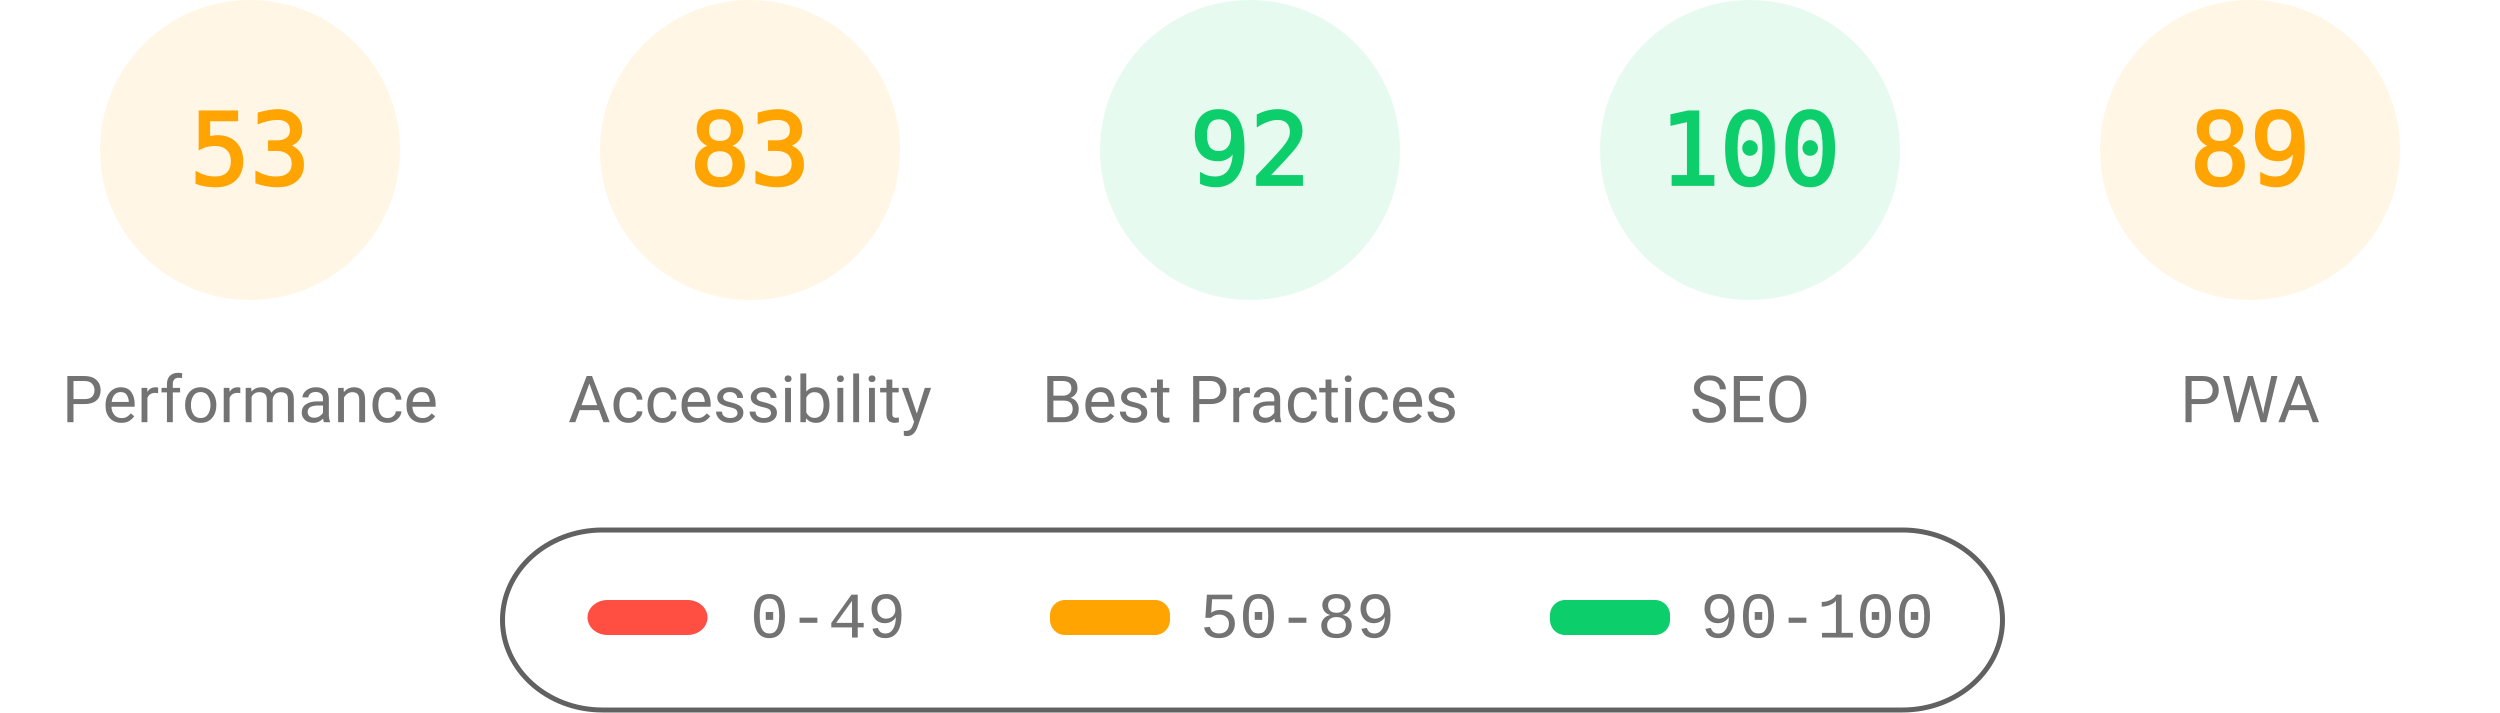
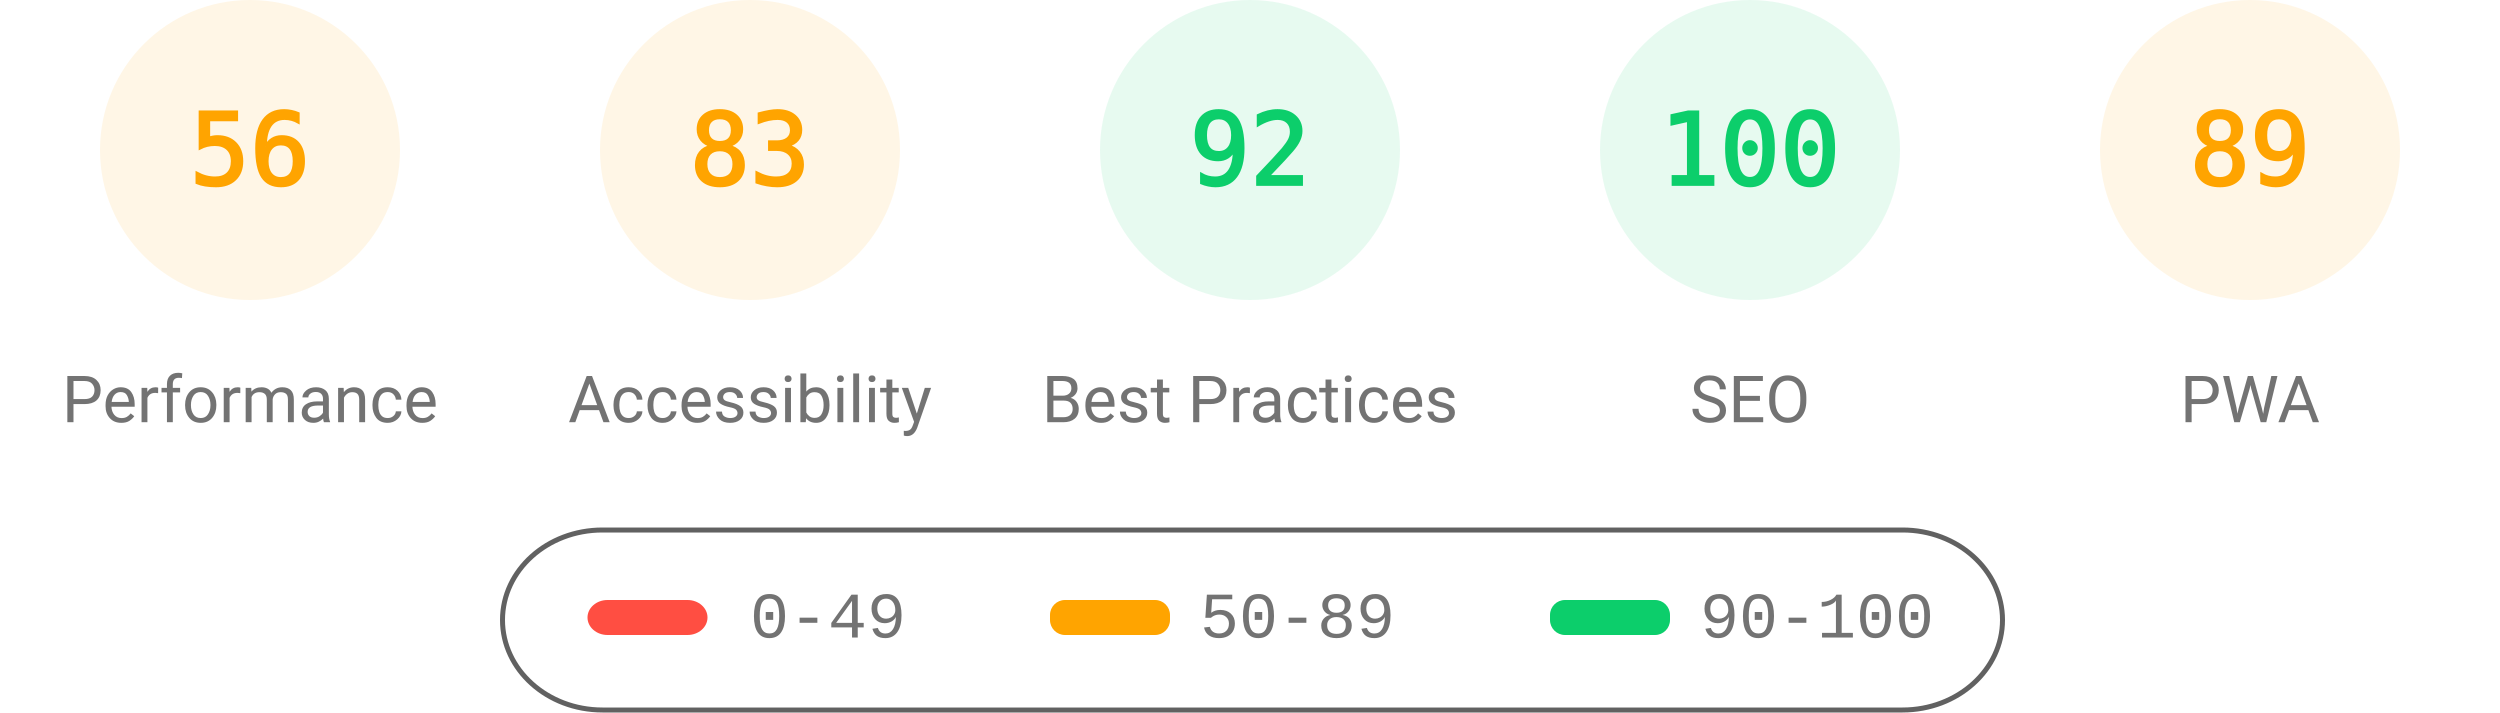
<svg xmlns="http://www.w3.org/2000/svg" fill="none" width="1000" height="285">
  <style>.gauge-base{opacity:.1}.gauge-arc{fill:none;animation-delay:250ms;stroke-linecap:round;transform:rotate(-90deg);transform-origin:100px 60px;animation:load-gauge 1s ease forwards}.guage-text{font-size:40px;font-family:monospace;text-align:center}.guage-red{color:#ff4e42;fill:#ff4e42;stroke:#ff4e42}.guage-orange{color:#ffa400;fill:#ffa400;stroke:#ffa400}.guage-green{color:#0cce6b;fill:#0cce6b;stroke:#0cce6b}.guage-undefined{color:#5c5c5c;fill:#5c5c5c;stroke:#5c5c5c}.guage-title{color:#737373;fill:#737373;stroke:none;font-size:26px;line-height:26px;font-family:Roboto,Halvetica,Arial,sans-serif}@keyframes load-gauge{from{stroke-dasharray:0 352.858}}</style>
  <svg class="guage-div guage-perf guage-orange" viewBox="0 0 200 200" width="200" height="200">
    <circle class="gauge-base" r="56" cx="100" cy="60" stroke-width="8" />
-     <circle class="gauge-arc guage-arc-1" r="56" cx="100" cy="60" stroke-width="8" style="stroke-dasharray:186.485,351.858" />
-     <text class="guage-text" x="100" y="60" alignment-baseline="central" dominant-baseline="central" text-anchor="middle">53</text>
+     <circle class="gauge-arc guage-arc-1" r="56" cx="100" cy="60" stroke-width="8" style="stroke-dasharray:197.04,351.858" />
+     <text class="guage-text" x="100" y="60" alignment-baseline="central" dominant-baseline="central" text-anchor="middle">56</text>
    <text class="guage-title" x="100" y="160" alignment-baseline="central" dominant-baseline="central" text-anchor="middle">Performance</text>
  </svg>
  <svg class="guage-div guage-acc guage-orange" viewBox="0 0 200 200" width="200" height="200" x="200">
    <circle class="gauge-base" r="56" cx="100" cy="60" stroke-width="8" />
    <circle class="gauge-arc guage-arc-2" r="56" cx="100" cy="60" stroke-width="8" style="stroke-dasharray:292.042,351.858" />
    <text class="guage-text" x="100" y="60" alignment-baseline="central" dominant-baseline="central" text-anchor="middle">83</text>
    <text class="guage-title" x="100" y="160" alignment-baseline="central" dominant-baseline="central" text-anchor="middle">Accessibility</text>
  </svg>
  <svg class="guage-div guage-best guage-green" viewBox="0 0 200 200" width="200" height="200" x="400">
    <circle class="gauge-base" r="56" cx="100" cy="60" stroke-width="8" />
    <circle class="gauge-arc guage-arc-3" r="56" cx="100" cy="60" stroke-width="8" style="stroke-dasharray:323.709,351.858" />
    <text class="guage-text" x="100" y="60" alignment-baseline="central" dominant-baseline="central" text-anchor="middle">92</text>
    <text class="guage-title" x="100" y="160" alignment-baseline="central" dominant-baseline="central" text-anchor="middle">Best Practices</text>
  </svg>
  <svg class="guage-div guage-seo guage-green" viewBox="0 0 200 200" width="200" height="200" x="600">
    <circle class="gauge-base" r="56" cx="100" cy="60" stroke-width="8" />
    <circle class="gauge-arc guage-arc-4" r="56" cx="100" cy="60" stroke-width="8" style="stroke-dasharray:351.858,351.858" />
    <text class="guage-text" x="100" y="60" alignment-baseline="central" dominant-baseline="central" text-anchor="middle">100</text>
    <text class="guage-title" x="100" y="160" alignment-baseline="central" dominant-baseline="central" text-anchor="middle">SEO</text>
  </svg>
  <svg class="guage-div guage-pwa guage-orange" viewBox="0 0 200 200" width="200" height="200" x="800">
    <circle class="gauge-base" r="56" cx="100" cy="60" stroke-width="8" />
    <circle class="gauge-arc guage-arc-4" r="56" cx="100" cy="60" stroke-width="8" style="stroke-dasharray:313.154,351.858" />
    <text class="guage-text" x="100" y="60" alignment-baseline="central" dominant-baseline="central" text-anchor="middle">89</text>
    <text class="guage-title" x="100" y="160" alignment-baseline="central" dominant-baseline="central" text-anchor="middle">PWA</text>
  </svg>
  <svg width="604" height="76" x="200" y="210">
    <path fill="none" id="canvas_background" d="M-1-1h604v80H-1z" />
    <rect fill-opacity="0" stroke="#616161" stroke-width="2" rx="40" id="svg_2" height="72" width="600" y="2" x="1" fill="#000" />
    <rect stroke="#000" rx="8" id="svg_3" height="14" width="48" y="30" x="35" stroke-opacity="null" stroke-width="0" fill="#ff4e42" />
    <rect stroke="#000" rx="6" id="svg_4" height="14" width="48" y="30" x="220" stroke-opacity="null" stroke-width="0" fill="#ffa400" />
    <rect stroke="#000" rx="6" id="svg_5" height="14" width="48" y="30" x="420" stroke-opacity="null" stroke-width="0" fill="#0cce6b" />
    <text xml:space="preserve" text-anchor="start" font-family="'Courier New', Courier, monospace" font-size="26" id="svg_6" y="45" x="100" stroke-opacity="null" stroke-width="0" stroke="#000" fill="#737373">0-49</text>
    <text xml:space="preserve" text-anchor="start" font-family="'Courier New', Courier, monospace" font-size="26" id="svg_7" y="45" x="280" stroke-opacity="null" stroke-width="0" stroke="#000" fill="#737373">50-89</text>
    <text xml:space="preserve" text-anchor="start" font-family="'Courier New', Courier, monospace" font-size="26" id="svg_8" y="45" x="480" stroke-opacity="null" stroke-width="0" stroke="#000" fill="#737373">90-100</text>
  </svg>
</svg>
